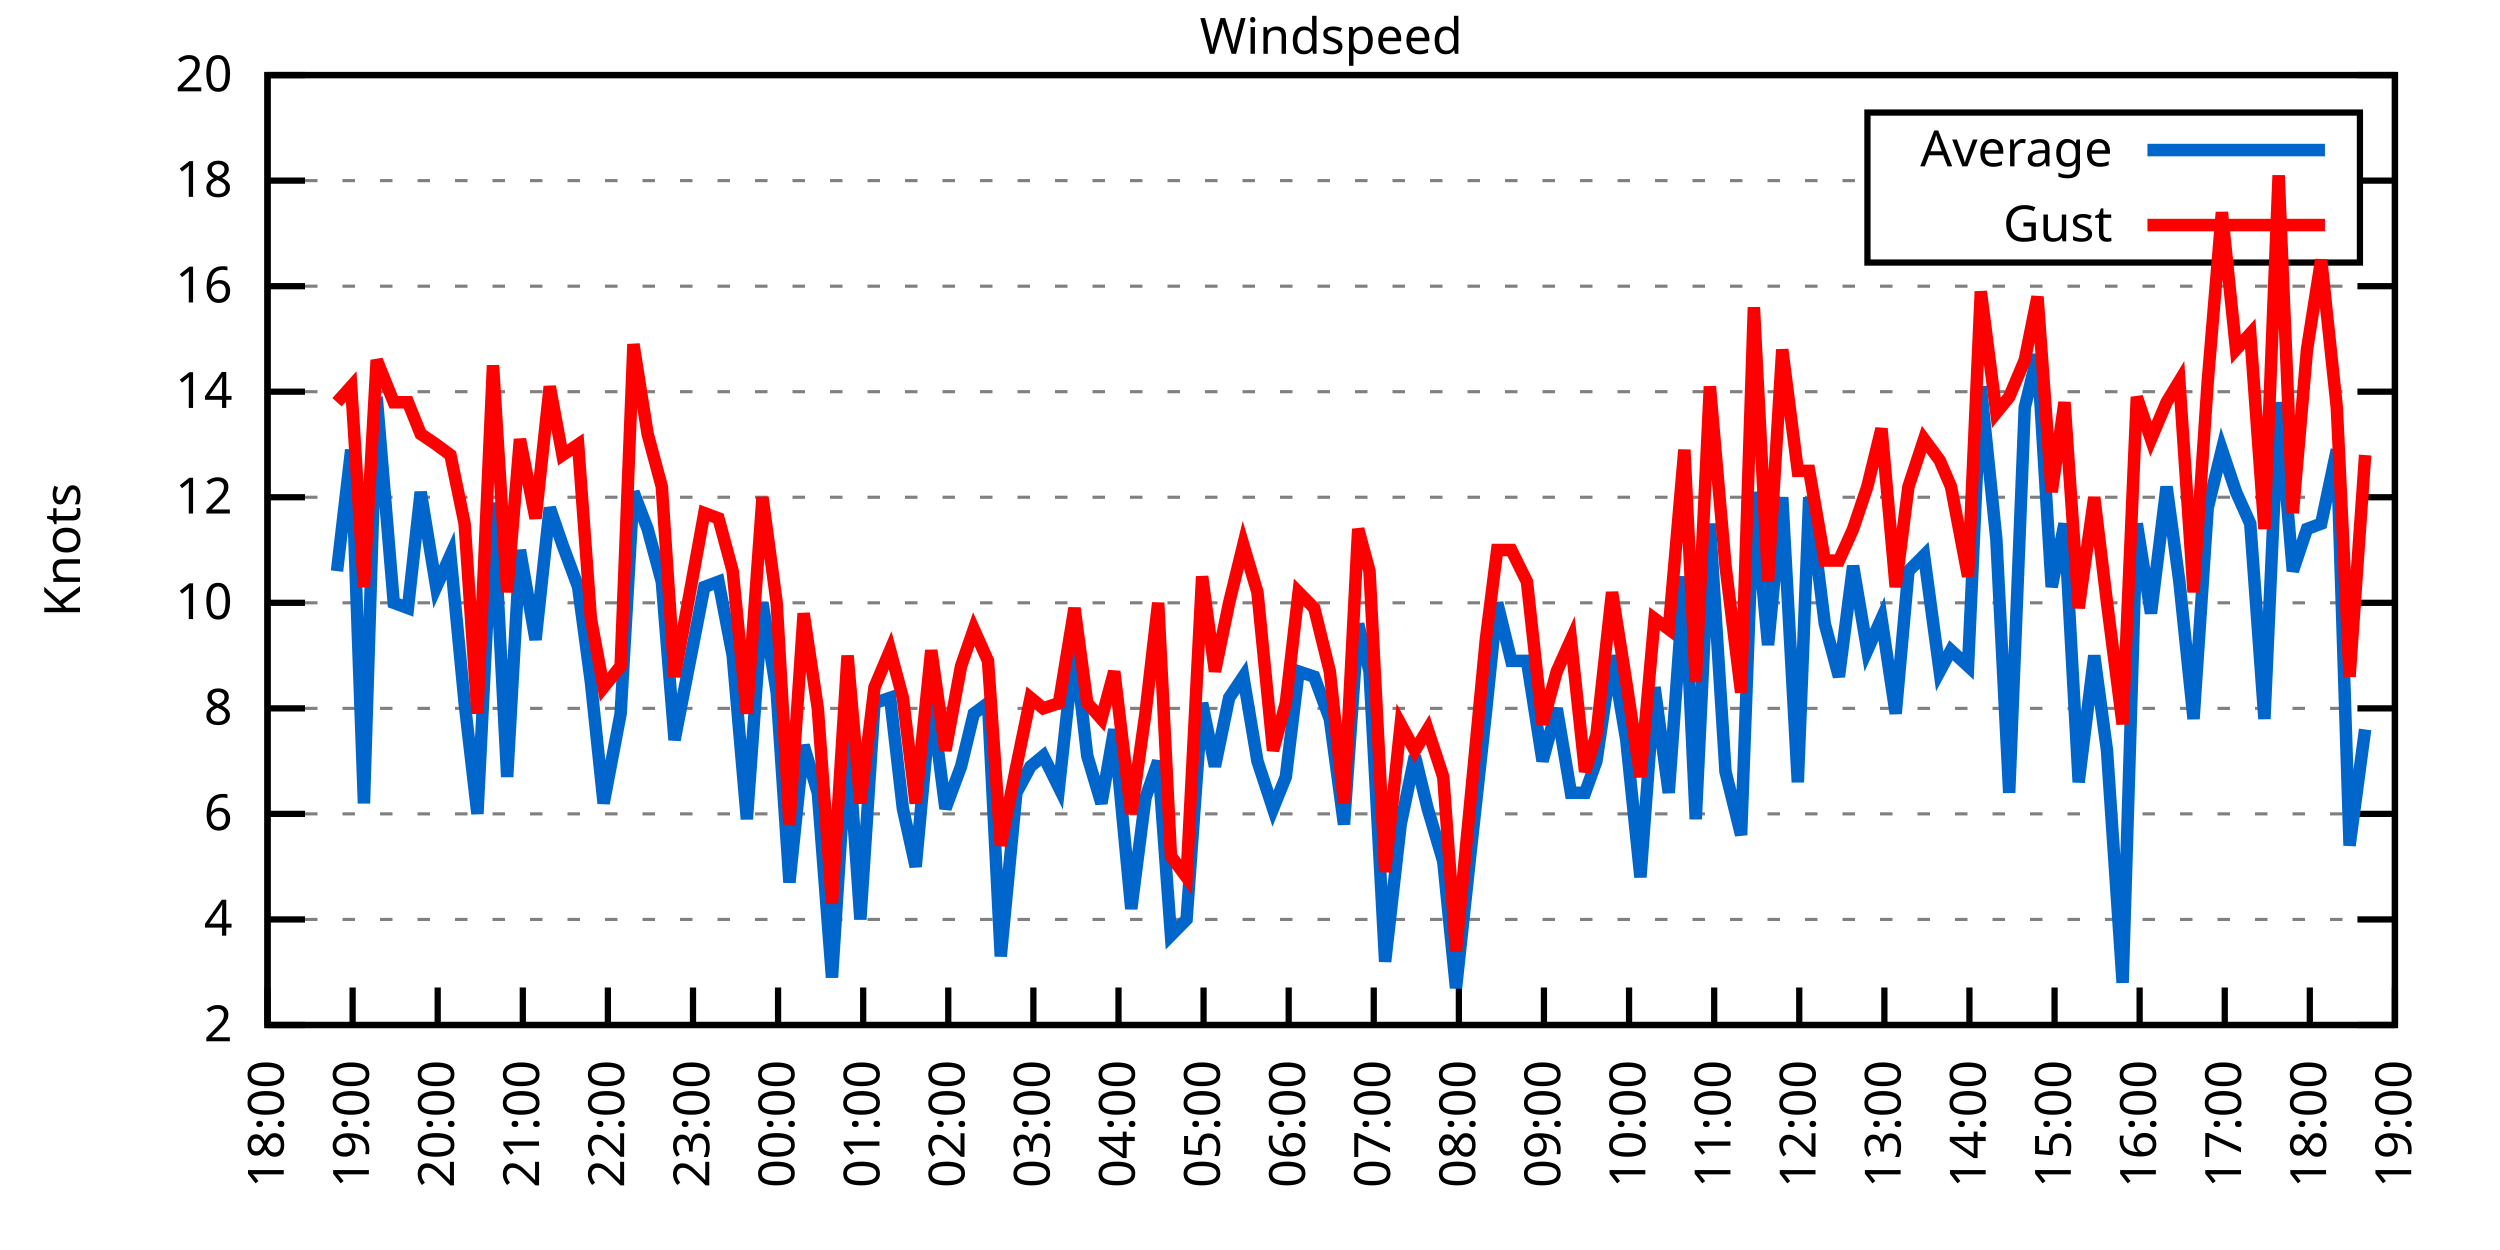
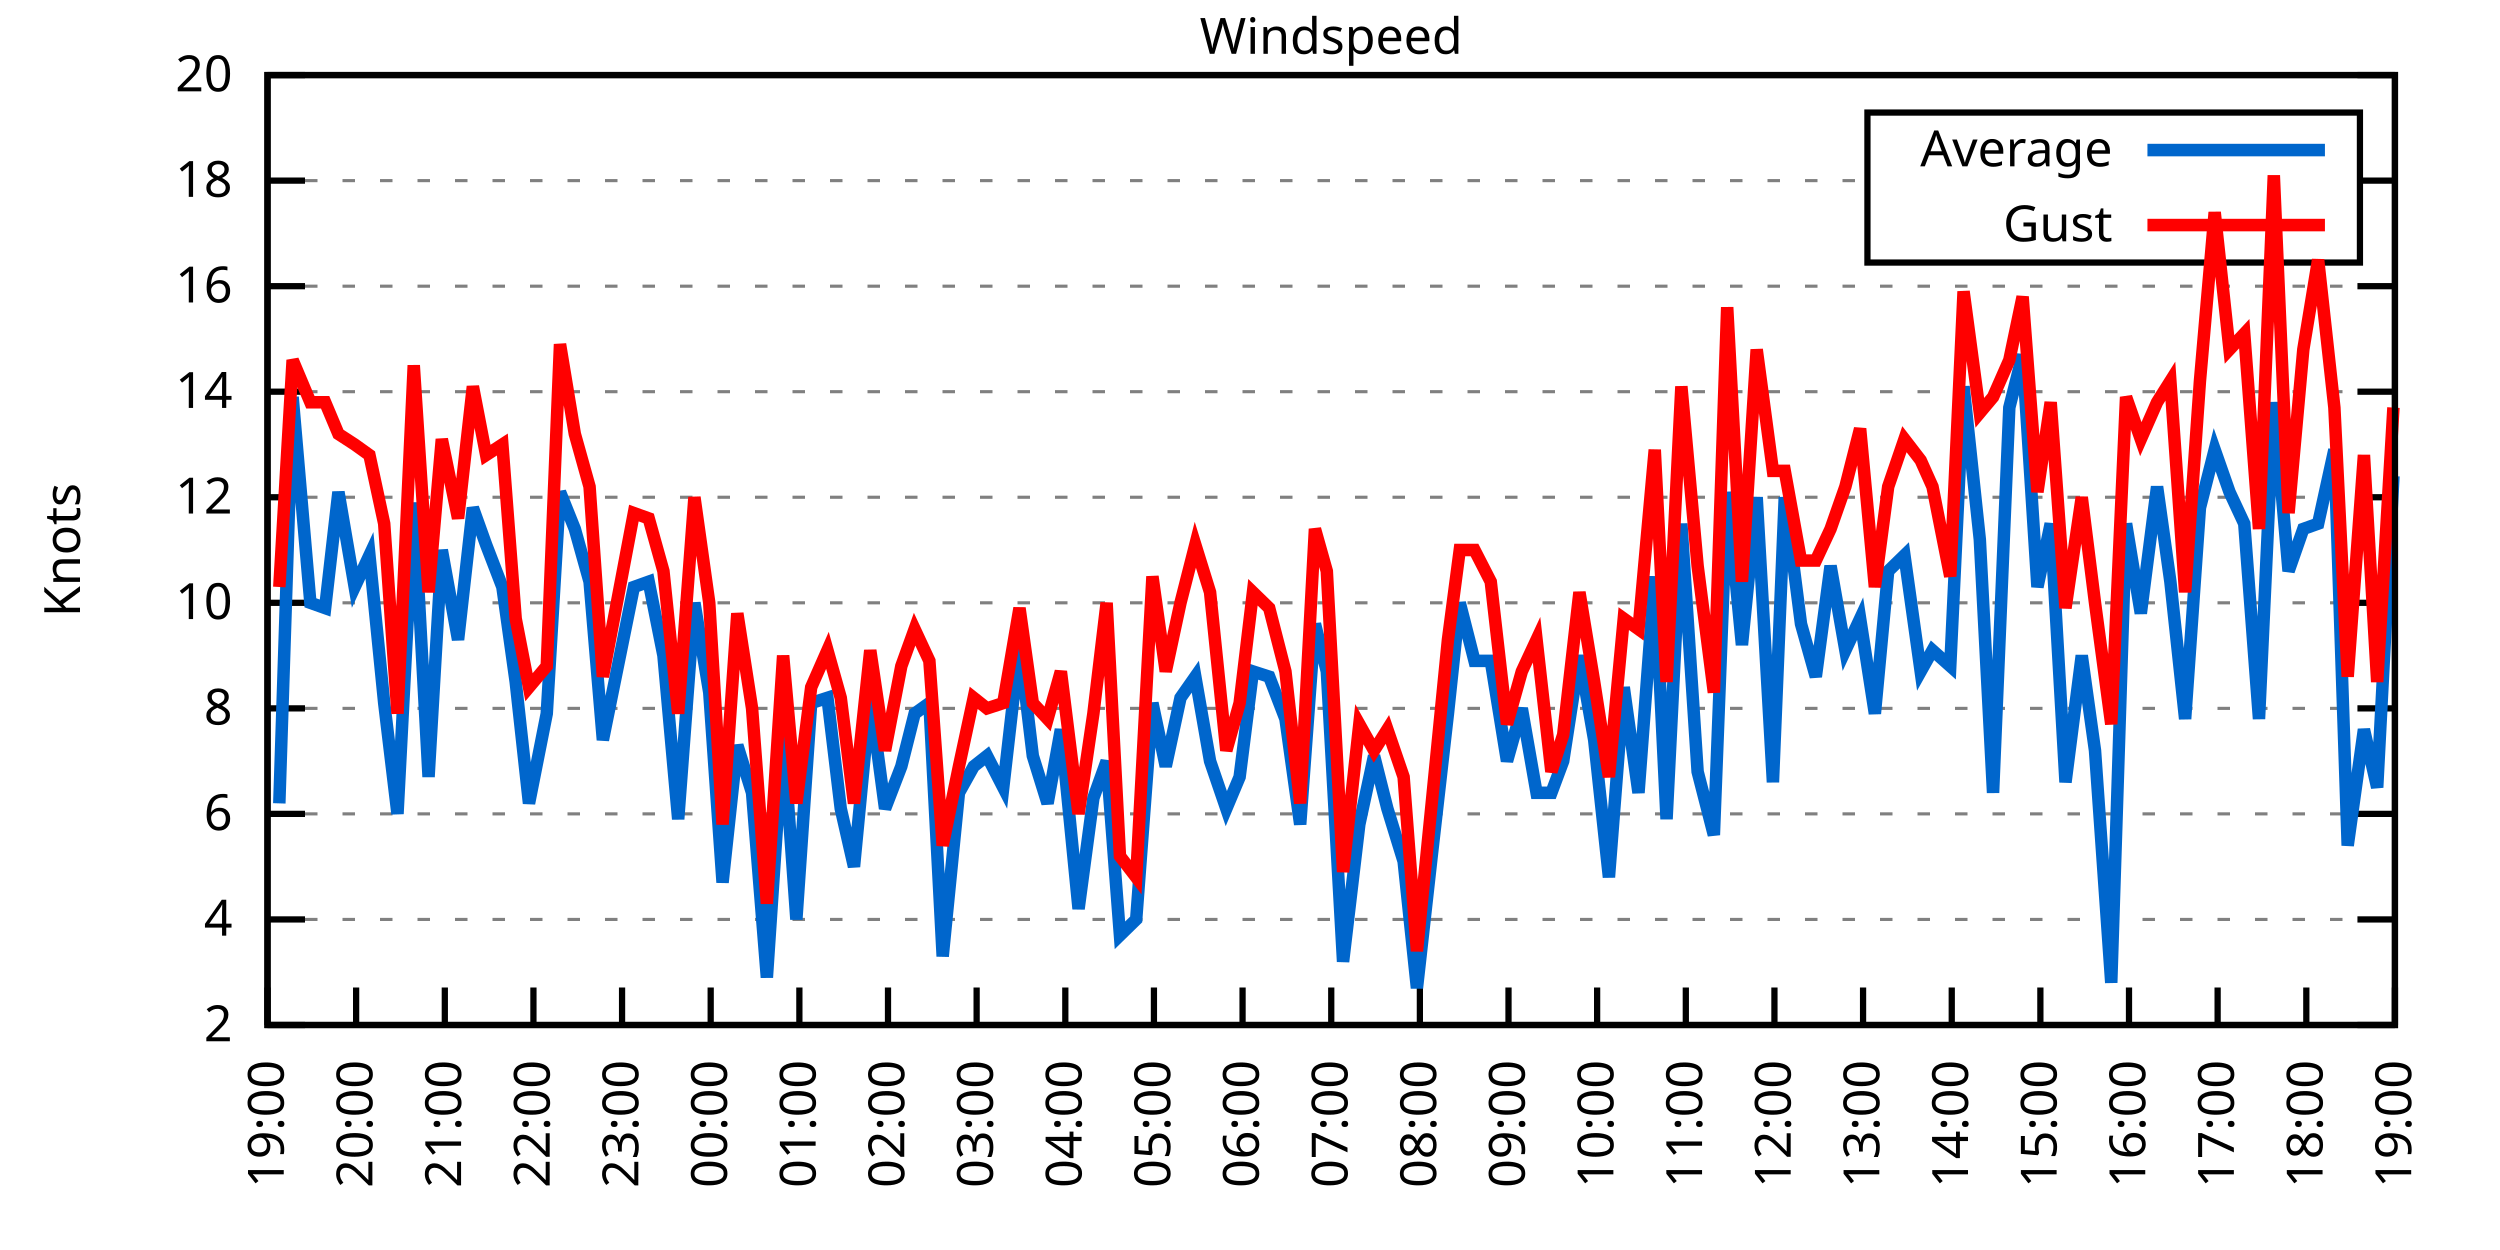
<svg xmlns="http://www.w3.org/2000/svg" xmlns:xlink="http://www.w3.org/1999/xlink" width="400" height="200" viewBox="0 0 400 200">
  <g id="gnuplot_canvas">
    <rect x="0" y="0" width="400" height="200" fill="none" />
    <defs>
      <circle id="gpDot" r="0.5" stroke-width="0.5" stroke="currentColor" />
      <path id="gpPt0" stroke-width="0.333" stroke="currentColor" d="M-1,0 h2 M0,-1 v2" />
      <path id="gpPt1" stroke-width="0.333" stroke="currentColor" d="M-1,-1 L1,1 M1,-1 L-1,1" />
      <path id="gpPt2" stroke-width="0.333" stroke="currentColor" d="M-1,0 L1,0 M0,-1 L0,1 M-1,-1 L1,1 M-1,1 L1,-1" />
      <rect id="gpPt3" stroke-width="0.333" stroke="currentColor" x="-1" y="-1" width="2" height="2" />
      <rect id="gpPt4" stroke-width="0.333" stroke="currentColor" fill="currentColor" x="-1" y="-1" width="2" height="2" />
      <circle id="gpPt5" stroke-width="0.333" stroke="currentColor" cx="0" cy="0" r="1" />
      <use xlink:href="#gpPt5" id="gpPt6" fill="currentColor" stroke="none" />
      <path id="gpPt7" stroke-width="0.333" stroke="currentColor" d="M0,-1.33 L-1.33,0.67 L1.33,0.67 z" />
      <use xlink:href="#gpPt7" id="gpPt8" fill="currentColor" stroke="none" />
      <use xlink:href="#gpPt7" id="gpPt9" stroke="currentColor" transform="rotate(180)" />
      <use xlink:href="#gpPt9" id="gpPt10" fill="currentColor" stroke="none" />
      <use xlink:href="#gpPt3" id="gpPt11" stroke="currentColor" transform="rotate(45)" />
      <use xlink:href="#gpPt11" id="gpPt12" fill="currentColor" stroke="none" />
      <path id="gpPt13" stroke-width="0.333" stroke="currentColor" d="M0,1.330 L1.265,0.411 L0.782,-1.067 L-0.782,-1.076 L-1.265,0.411 z" />
      <use xlink:href="#gpPt13" id="gpPt14" fill="currentColor" stroke="none" />
      <filter id="textbox" filterUnits="objectBoundingBox" x="0" y="0" height="1" width="1">
        <feFlood flood-color="white" flood-opacity="1" result="bgnd" />
        <feComposite in="SourceGraphic" in2="bgnd" operator="atop" />
      </filter>
      <filter id="greybox" filterUnits="objectBoundingBox" x="0" y="0" height="1" width="1">
        <feFlood flood-color="lightgrey" flood-opacity="1" result="grey" />
        <feComposite in="SourceGraphic" in2="grey" operator="atop" />
      </filter>
    </defs>
    <g fill="none" color="white" stroke="currentColor" stroke-width="1.00" stroke-linecap="butt" stroke-linejoin="miter">
</g>
    <g fill="none" color="black" stroke="currentColor" stroke-width="1.00" stroke-linecap="butt" stroke-linejoin="miter">
      <g stroke="none" shape-rendering="crispEdges">
        <polygon fill="rgb(255, 255, 255)" points="42.80,164.00 383.18,164.00 383.18,12.02 42.80,12.02 " />
      </g>
    </g>
    <g fill="none" color="black" stroke="currentColor" stroke-width="1.00" stroke-linecap="butt" stroke-linejoin="miter">
</g>
    <g fill="none" color="black" stroke="black" stroke-width="0.50" stroke-linecap="butt" stroke-linejoin="miter">
</g>
    <g fill="none" color="gray" stroke="currentColor" stroke-width="0.50" stroke-linecap="butt" stroke-linejoin="miter">
      <path stroke="gray" stroke-dasharray="2,4" class="gridline" d="M42.80,164.00 L383.19,164.00  " />
    </g>
    <g fill="none" color="gray" stroke="gray" stroke-width="1.00" stroke-linecap="butt" stroke-linejoin="miter">
</g>
    <g fill="none" color="black" stroke="currentColor" stroke-width="1.00" stroke-linecap="butt" stroke-linejoin="miter">
      <path stroke="black" d="M42.80,164.00 L48.80,164.00 M383.19,164.00 L377.19,164.00  " />
      <g transform="translate(37.20,166.60)" stroke="none" fill="black" font-family="Sans" font-size="8.00" text-anchor="end">
        <text>
          <tspan font-family="Sans"> 2</tspan>
        </text>
      </g>
    </g>
    <g fill="none" color="black" stroke="currentColor" stroke-width="1.00" stroke-linecap="butt" stroke-linejoin="miter">
</g>
    <g fill="none" color="black" stroke="black" stroke-width="0.50" stroke-linecap="butt" stroke-linejoin="miter">
</g>
    <g fill="none" color="gray" stroke="currentColor" stroke-width="0.50" stroke-linecap="butt" stroke-linejoin="miter">
      <path stroke="gray" stroke-dasharray="2,4" class="gridline" d="M42.80,147.11 L383.19,147.11  " />
    </g>
    <g fill="none" color="gray" stroke="gray" stroke-width="1.00" stroke-linecap="butt" stroke-linejoin="miter">
</g>
    <g fill="none" color="black" stroke="currentColor" stroke-width="1.00" stroke-linecap="butt" stroke-linejoin="miter">
      <path stroke="black" d="M42.80,147.11 L48.80,147.11 M383.19,147.11 L377.19,147.11  " />
      <g transform="translate(37.20,149.71)" stroke="none" fill="black" font-family="Sans" font-size="8.00" text-anchor="end">
        <text>
          <tspan font-family="Sans"> 4</tspan>
        </text>
      </g>
    </g>
    <g fill="none" color="black" stroke="currentColor" stroke-width="1.00" stroke-linecap="butt" stroke-linejoin="miter">
</g>
    <g fill="none" color="black" stroke="black" stroke-width="0.50" stroke-linecap="butt" stroke-linejoin="miter">
</g>
    <g fill="none" color="gray" stroke="currentColor" stroke-width="0.50" stroke-linecap="butt" stroke-linejoin="miter">
      <path stroke="gray" stroke-dasharray="2,4" class="gridline" d="M42.80,130.22 L383.19,130.22  " />
    </g>
    <g fill="none" color="gray" stroke="gray" stroke-width="1.00" stroke-linecap="butt" stroke-linejoin="miter">
</g>
    <g fill="none" color="black" stroke="currentColor" stroke-width="1.00" stroke-linecap="butt" stroke-linejoin="miter">
      <path stroke="black" d="M42.80,130.22 L48.80,130.22 M383.19,130.22 L377.19,130.22  " />
      <g transform="translate(37.20,132.82)" stroke="none" fill="black" font-family="Sans" font-size="8.00" text-anchor="end">
        <text>
          <tspan font-family="Sans"> 6</tspan>
        </text>
      </g>
    </g>
    <g fill="none" color="black" stroke="currentColor" stroke-width="1.00" stroke-linecap="butt" stroke-linejoin="miter">
</g>
    <g fill="none" color="black" stroke="black" stroke-width="0.50" stroke-linecap="butt" stroke-linejoin="miter">
</g>
    <g fill="none" color="gray" stroke="currentColor" stroke-width="0.50" stroke-linecap="butt" stroke-linejoin="miter">
      <path stroke="gray" stroke-dasharray="2,4" class="gridline" d="M42.80,113.34 L383.19,113.34  " />
    </g>
    <g fill="none" color="gray" stroke="gray" stroke-width="1.00" stroke-linecap="butt" stroke-linejoin="miter">
</g>
    <g fill="none" color="black" stroke="currentColor" stroke-width="1.00" stroke-linecap="butt" stroke-linejoin="miter">
      <path stroke="black" d="M42.80,113.34 L48.80,113.34 M383.19,113.34 L377.19,113.34  " />
      <g transform="translate(37.20,115.94)" stroke="none" fill="black" font-family="Sans" font-size="8.00" text-anchor="end">
        <text>
          <tspan font-family="Sans"> 8</tspan>
        </text>
      </g>
    </g>
    <g fill="none" color="black" stroke="currentColor" stroke-width="1.00" stroke-linecap="butt" stroke-linejoin="miter">
</g>
    <g fill="none" color="black" stroke="black" stroke-width="0.50" stroke-linecap="butt" stroke-linejoin="miter">
</g>
    <g fill="none" color="gray" stroke="currentColor" stroke-width="0.50" stroke-linecap="butt" stroke-linejoin="miter">
      <path stroke="gray" stroke-dasharray="2,4" class="gridline" d="M42.80,96.45 L383.19,96.45  " />
    </g>
    <g fill="none" color="gray" stroke="gray" stroke-width="1.00" stroke-linecap="butt" stroke-linejoin="miter">
</g>
    <g fill="none" color="black" stroke="currentColor" stroke-width="1.00" stroke-linecap="butt" stroke-linejoin="miter">
      <path stroke="black" d="M42.80,96.45 L48.80,96.45 M383.19,96.45 L377.19,96.45  " />
      <g transform="translate(37.20,99.05)" stroke="none" fill="black" font-family="Sans" font-size="8.00" text-anchor="end">
        <text>
          <tspan font-family="Sans"> 10</tspan>
        </text>
      </g>
    </g>
    <g fill="none" color="black" stroke="currentColor" stroke-width="1.00" stroke-linecap="butt" stroke-linejoin="miter">
</g>
    <g fill="none" color="black" stroke="black" stroke-width="0.50" stroke-linecap="butt" stroke-linejoin="miter">
</g>
    <g fill="none" color="gray" stroke="currentColor" stroke-width="0.50" stroke-linecap="butt" stroke-linejoin="miter">
      <path stroke="gray" stroke-dasharray="2,4" class="gridline" d="M42.80,79.56 L383.19,79.56  " />
    </g>
    <g fill="none" color="gray" stroke="gray" stroke-width="1.00" stroke-linecap="butt" stroke-linejoin="miter">
</g>
    <g fill="none" color="black" stroke="currentColor" stroke-width="1.00" stroke-linecap="butt" stroke-linejoin="miter">
      <path stroke="black" d="M42.80,79.56 L48.80,79.56 M383.19,79.56 L377.19,79.56  " />
      <g transform="translate(37.20,82.16)" stroke="none" fill="black" font-family="Sans" font-size="8.00" text-anchor="end">
        <text>
          <tspan font-family="Sans"> 12</tspan>
        </text>
      </g>
    </g>
    <g fill="none" color="black" stroke="currentColor" stroke-width="1.00" stroke-linecap="butt" stroke-linejoin="miter">
</g>
    <g fill="none" color="black" stroke="black" stroke-width="0.50" stroke-linecap="butt" stroke-linejoin="miter">
</g>
    <g fill="none" color="gray" stroke="currentColor" stroke-width="0.50" stroke-linecap="butt" stroke-linejoin="miter">
      <path stroke="gray" stroke-dasharray="2,4" class="gridline" d="M42.80,62.67 L383.19,62.67  " />
    </g>
    <g fill="none" color="gray" stroke="gray" stroke-width="1.00" stroke-linecap="butt" stroke-linejoin="miter">
</g>
    <g fill="none" color="black" stroke="currentColor" stroke-width="1.00" stroke-linecap="butt" stroke-linejoin="miter">
      <path stroke="black" d="M42.80,62.67 L48.80,62.67 M383.19,62.67 L377.19,62.67  " />
      <g transform="translate(37.20,65.27)" stroke="none" fill="black" font-family="Sans" font-size="8.00" text-anchor="end">
        <text>
          <tspan font-family="Sans"> 14</tspan>
        </text>
      </g>
    </g>
    <g fill="none" color="black" stroke="currentColor" stroke-width="1.00" stroke-linecap="butt" stroke-linejoin="miter">
</g>
    <g fill="none" color="black" stroke="black" stroke-width="0.50" stroke-linecap="butt" stroke-linejoin="miter">
</g>
    <g fill="none" color="gray" stroke="currentColor" stroke-width="0.50" stroke-linecap="butt" stroke-linejoin="miter">
      <path stroke="gray" stroke-dasharray="2,4" class="gridline" d="M42.80,45.79 L383.19,45.79  " />
    </g>
    <g fill="none" color="gray" stroke="gray" stroke-width="1.00" stroke-linecap="butt" stroke-linejoin="miter">
</g>
    <g fill="none" color="black" stroke="currentColor" stroke-width="1.00" stroke-linecap="butt" stroke-linejoin="miter">
      <path stroke="black" d="M42.80,45.79 L48.80,45.79 M383.19,45.79 L377.19,45.79  " />
      <g transform="translate(37.20,48.39)" stroke="none" fill="black" font-family="Sans" font-size="8.00" text-anchor="end">
        <text>
          <tspan font-family="Sans"> 16</tspan>
        </text>
      </g>
    </g>
    <g fill="none" color="black" stroke="currentColor" stroke-width="1.00" stroke-linecap="butt" stroke-linejoin="miter">
</g>
    <g fill="none" color="black" stroke="black" stroke-width="0.50" stroke-linecap="butt" stroke-linejoin="miter">
</g>
    <g fill="none" color="gray" stroke="currentColor" stroke-width="0.50" stroke-linecap="butt" stroke-linejoin="miter">
      <path stroke="gray" stroke-dasharray="2,4" class="gridline" d="M42.80,28.90 L298.79,28.90 M377.59,28.90 L383.19,28.90  " />
    </g>
    <g fill="none" color="gray" stroke="gray" stroke-width="1.00" stroke-linecap="butt" stroke-linejoin="miter">
</g>
    <g fill="none" color="black" stroke="currentColor" stroke-width="1.00" stroke-linecap="butt" stroke-linejoin="miter">
      <path stroke="black" d="M42.80,28.90 L48.80,28.90 M383.19,28.90 L377.19,28.90  " />
      <g transform="translate(37.20,31.50)" stroke="none" fill="black" font-family="Sans" font-size="8.00" text-anchor="end">
        <text>
          <tspan font-family="Sans"> 18</tspan>
        </text>
      </g>
    </g>
    <g fill="none" color="black" stroke="currentColor" stroke-width="1.00" stroke-linecap="butt" stroke-linejoin="miter">
</g>
    <g fill="none" color="black" stroke="black" stroke-width="0.50" stroke-linecap="butt" stroke-linejoin="miter">
</g>
    <g fill="none" color="gray" stroke="currentColor" stroke-width="0.50" stroke-linecap="butt" stroke-linejoin="miter">
      <path stroke="gray" stroke-dasharray="2,4" class="gridline" d="M42.80,12.01 L383.19,12.01  " />
    </g>
    <g fill="none" color="gray" stroke="gray" stroke-width="1.00" stroke-linecap="butt" stroke-linejoin="miter">
</g>
    <g fill="none" color="black" stroke="currentColor" stroke-width="1.00" stroke-linecap="butt" stroke-linejoin="miter">
      <path stroke="black" d="M42.80,12.01 L48.80,12.01 M383.19,12.01 L377.19,12.01  " />
      <g transform="translate(37.20,14.61)" stroke="none" fill="black" font-family="Sans" font-size="8.00" text-anchor="end">
        <text>
          <tspan font-family="Sans"> 20</tspan>
        </text>
      </g>
    </g>
    <g fill="none" color="black" stroke="currentColor" stroke-width="1.00" stroke-linecap="butt" stroke-linejoin="miter">
      <path stroke="black" d="M42.80,164.00 L42.80,158.00  " />
      <g transform="translate(45.40,169.60) rotate(270.00)" stroke="none" fill="black" font-family="Sans" font-size="8.00" text-anchor="end">
        <text>
-           <tspan font-family="Sans">18:00</tspan>
-         </text>
-       </g>
-     </g>
-     <g fill="none" color="black" stroke="currentColor" stroke-width="1.00" stroke-linecap="butt" stroke-linejoin="miter">
-       <path stroke="black" d="M56.42,164.00 L56.42,158.00  " />
-       <g transform="translate(59.02,169.60) rotate(270.00)" stroke="none" fill="black" font-family="Sans" font-size="8.00" text-anchor="end">
-         <text>
          <tspan font-family="Sans">19:00</tspan>
        </text>
      </g>
    </g>
    <g fill="none" color="black" stroke="currentColor" stroke-width="1.00" stroke-linecap="butt" stroke-linejoin="miter">
-       <path stroke="black" d="M70.03,164.00 L70.03,158.00  " />
-       <g transform="translate(72.63,169.60) rotate(270.00)" stroke="none" fill="black" font-family="Sans" font-size="8.00" text-anchor="end">
+       <path stroke="black" d="M56.98,164.00 L56.98,158.00  " />
+       <g transform="translate(59.58,169.60) rotate(270.00)" stroke="none" fill="black" font-family="Sans" font-size="8.00" text-anchor="end">
        <text>
          <tspan font-family="Sans">20:00</tspan>
        </text>
      </g>
    </g>
    <g fill="none" color="black" stroke="currentColor" stroke-width="1.00" stroke-linecap="butt" stroke-linejoin="miter">
-       <path stroke="black" d="M83.65,164.00 L83.65,158.00  " />
-       <g transform="translate(86.25,169.60) rotate(270.00)" stroke="none" fill="black" font-family="Sans" font-size="8.00" text-anchor="end">
+       <path stroke="black" d="M71.17,164.00 L71.17,158.00  " />
+       <g transform="translate(73.77,169.60) rotate(270.00)" stroke="none" fill="black" font-family="Sans" font-size="8.00" text-anchor="end">
        <text>
          <tspan font-family="Sans">21:00</tspan>
        </text>
      </g>
    </g>
    <g fill="none" color="black" stroke="currentColor" stroke-width="1.00" stroke-linecap="butt" stroke-linejoin="miter">
-       <path stroke="black" d="M97.26,164.00 L97.26,158.00  " />
-       <g transform="translate(99.86,169.60) rotate(270.00)" stroke="none" fill="black" font-family="Sans" font-size="8.00" text-anchor="end">
+       <path stroke="black" d="M85.35,164.00 L85.35,158.00  " />
+       <g transform="translate(87.95,169.60) rotate(270.00)" stroke="none" fill="black" font-family="Sans" font-size="8.00" text-anchor="end">
        <text>
          <tspan font-family="Sans">22:00</tspan>
        </text>
      </g>
    </g>
    <g fill="none" color="black" stroke="currentColor" stroke-width="1.00" stroke-linecap="butt" stroke-linejoin="miter">
-       <path stroke="black" d="M110.88,164.00 L110.88,158.00  " />
-       <g transform="translate(113.48,169.60) rotate(270.00)" stroke="none" fill="black" font-family="Sans" font-size="8.00" text-anchor="end">
+       <path stroke="black" d="M99.53,164.00 L99.53,158.00  " />
+       <g transform="translate(102.13,169.60) rotate(270.00)" stroke="none" fill="black" font-family="Sans" font-size="8.00" text-anchor="end">
        <text>
          <tspan font-family="Sans">23:00</tspan>
        </text>
      </g>
    </g>
    <g fill="none" color="black" stroke="currentColor" stroke-width="1.00" stroke-linecap="butt" stroke-linejoin="miter">
-       <path stroke="black" d="M124.49,164.00 L124.49,158.00  " />
-       <g transform="translate(127.09,169.60) rotate(270.00)" stroke="none" fill="black" font-family="Sans" font-size="8.00" text-anchor="end">
+       <path stroke="black" d="M113.71,164.00 L113.71,158.00  " />
+       <g transform="translate(116.31,169.60) rotate(270.00)" stroke="none" fill="black" font-family="Sans" font-size="8.00" text-anchor="end">
        <text>
          <tspan font-family="Sans">00:00</tspan>
        </text>
      </g>
    </g>
    <g fill="none" color="black" stroke="currentColor" stroke-width="1.00" stroke-linecap="butt" stroke-linejoin="miter">
-       <path stroke="black" d="M138.11,164.00 L138.11,158.00  " />
-       <g transform="translate(140.71,169.60) rotate(270.00)" stroke="none" fill="black" font-family="Sans" font-size="8.00" text-anchor="end">
+       <path stroke="black" d="M127.90,164.00 L127.90,158.00  " />
+       <g transform="translate(130.50,169.60) rotate(270.00)" stroke="none" fill="black" font-family="Sans" font-size="8.00" text-anchor="end">
        <text>
          <tspan font-family="Sans">01:00</tspan>
        </text>
      </g>
    </g>
    <g fill="none" color="black" stroke="currentColor" stroke-width="1.00" stroke-linecap="butt" stroke-linejoin="miter">
-       <path stroke="black" d="M151.72,164.00 L151.72,158.00  " />
-       <g transform="translate(154.32,169.60) rotate(270.00)" stroke="none" fill="black" font-family="Sans" font-size="8.00" text-anchor="end">
+       <path stroke="black" d="M142.08,164.00 L142.08,158.00  " />
+       <g transform="translate(144.68,169.60) rotate(270.00)" stroke="none" fill="black" font-family="Sans" font-size="8.00" text-anchor="end">
        <text>
          <tspan font-family="Sans">02:00</tspan>
        </text>
      </g>
    </g>
    <g fill="none" color="black" stroke="currentColor" stroke-width="1.00" stroke-linecap="butt" stroke-linejoin="miter">
-       <path stroke="black" d="M165.34,164.00 L165.34,158.00  " />
-       <g transform="translate(167.94,169.60) rotate(270.00)" stroke="none" fill="black" font-family="Sans" font-size="8.00" text-anchor="end">
+       <path stroke="black" d="M156.26,164.00 L156.26,158.00  " />
+       <g transform="translate(158.86,169.60) rotate(270.00)" stroke="none" fill="black" font-family="Sans" font-size="8.00" text-anchor="end">
        <text>
          <tspan font-family="Sans">03:00</tspan>
        </text>
      </g>
    </g>
    <g fill="none" color="black" stroke="currentColor" stroke-width="1.00" stroke-linecap="butt" stroke-linejoin="miter">
-       <path stroke="black" d="M178.96,164.00 L178.96,158.00  " />
-       <g transform="translate(181.56,169.60) rotate(270.00)" stroke="none" fill="black" font-family="Sans" font-size="8.00" text-anchor="end">
+       <path stroke="black" d="M170.45,164.00 L170.45,158.00  " />
+       <g transform="translate(173.05,169.60) rotate(270.00)" stroke="none" fill="black" font-family="Sans" font-size="8.00" text-anchor="end">
        <text>
          <tspan font-family="Sans">04:00</tspan>
        </text>
      </g>
    </g>
    <g fill="none" color="black" stroke="currentColor" stroke-width="1.00" stroke-linecap="butt" stroke-linejoin="miter">
-       <path stroke="black" d="M192.57,164.00 L192.57,158.00  " />
-       <g transform="translate(195.17,169.60) rotate(270.00)" stroke="none" fill="black" font-family="Sans" font-size="8.00" text-anchor="end">
+       <path stroke="black" d="M184.63,164.00 L184.63,158.00  " />
+       <g transform="translate(187.23,169.60) rotate(270.00)" stroke="none" fill="black" font-family="Sans" font-size="8.00" text-anchor="end">
        <text>
          <tspan font-family="Sans">05:00</tspan>
        </text>
      </g>
    </g>
    <g fill="none" color="black" stroke="currentColor" stroke-width="1.00" stroke-linecap="butt" stroke-linejoin="miter">
-       <path stroke="black" d="M206.19,164.00 L206.19,158.00  " />
-       <g transform="translate(208.79,169.60) rotate(270.00)" stroke="none" fill="black" font-family="Sans" font-size="8.00" text-anchor="end">
+       <path stroke="black" d="M198.81,164.00 L198.81,158.00  " />
+       <g transform="translate(201.41,169.60) rotate(270.00)" stroke="none" fill="black" font-family="Sans" font-size="8.00" text-anchor="end">
        <text>
          <tspan font-family="Sans">06:00</tspan>
        </text>
      </g>
    </g>
    <g fill="none" color="black" stroke="currentColor" stroke-width="1.00" stroke-linecap="butt" stroke-linejoin="miter">
-       <path stroke="black" d="M219.80,164.00 L219.80,158.00  " />
-       <g transform="translate(222.40,169.60) rotate(270.00)" stroke="none" fill="black" font-family="Sans" font-size="8.00" text-anchor="end">
+       <path stroke="black" d="M213.00,164.00 L213.00,158.00  " />
+       <g transform="translate(215.60,169.60) rotate(270.00)" stroke="none" fill="black" font-family="Sans" font-size="8.00" text-anchor="end">
        <text>
          <tspan font-family="Sans">07:00</tspan>
        </text>
      </g>
    </g>
    <g fill="none" color="black" stroke="currentColor" stroke-width="1.00" stroke-linecap="butt" stroke-linejoin="miter">
-       <path stroke="black" d="M233.42,164.00 L233.42,158.00  " />
-       <g transform="translate(236.02,169.60) rotate(270.00)" stroke="none" fill="black" font-family="Sans" font-size="8.00" text-anchor="end">
+       <path stroke="black" d="M227.18,164.00 L227.18,158.00  " />
+       <g transform="translate(229.78,169.60) rotate(270.00)" stroke="none" fill="black" font-family="Sans" font-size="8.00" text-anchor="end">
        <text>
          <tspan font-family="Sans">08:00</tspan>
        </text>
      </g>
    </g>
    <g fill="none" color="black" stroke="currentColor" stroke-width="1.00" stroke-linecap="butt" stroke-linejoin="miter">
-       <path stroke="black" d="M247.03,164.00 L247.03,158.00  " />
-       <g transform="translate(249.63,169.60) rotate(270.00)" stroke="none" fill="black" font-family="Sans" font-size="8.00" text-anchor="end">
+       <path stroke="black" d="M241.36,164.00 L241.36,158.00  " />
+       <g transform="translate(243.96,169.60) rotate(270.00)" stroke="none" fill="black" font-family="Sans" font-size="8.00" text-anchor="end">
        <text>
          <tspan font-family="Sans">09:00</tspan>
        </text>
      </g>
    </g>
    <g fill="none" color="black" stroke="currentColor" stroke-width="1.00" stroke-linecap="butt" stroke-linejoin="miter">
-       <path stroke="black" d="M260.65,164.00 L260.65,158.00  " />
-       <g transform="translate(263.25,169.60) rotate(270.00)" stroke="none" fill="black" font-family="Sans" font-size="8.00" text-anchor="end">
+       <path stroke="black" d="M255.54,164.00 L255.54,158.00  " />
+       <g transform="translate(258.14,169.60) rotate(270.00)" stroke="none" fill="black" font-family="Sans" font-size="8.00" text-anchor="end">
        <text>
          <tspan font-family="Sans">10:00</tspan>
        </text>
      </g>
    </g>
    <g fill="none" color="black" stroke="currentColor" stroke-width="1.00" stroke-linecap="butt" stroke-linejoin="miter">
-       <path stroke="black" d="M274.27,164.00 L274.27,158.00  " />
-       <g transform="translate(276.87,169.60) rotate(270.00)" stroke="none" fill="black" font-family="Sans" font-size="8.00" text-anchor="end">
+       <path stroke="black" d="M269.73,164.00 L269.73,158.00  " />
+       <g transform="translate(272.33,169.60) rotate(270.00)" stroke="none" fill="black" font-family="Sans" font-size="8.00" text-anchor="end">
        <text>
          <tspan font-family="Sans">11:00</tspan>
        </text>
      </g>
    </g>
    <g fill="none" color="black" stroke="currentColor" stroke-width="1.00" stroke-linecap="butt" stroke-linejoin="miter">
-       <path stroke="black" d="M287.88,164.00 L287.88,158.00  " />
-       <g transform="translate(290.48,169.60) rotate(270.00)" stroke="none" fill="black" font-family="Sans" font-size="8.00" text-anchor="end">
+       <path stroke="black" d="M283.91,164.00 L283.91,158.00  " />
+       <g transform="translate(286.51,169.60) rotate(270.00)" stroke="none" fill="black" font-family="Sans" font-size="8.00" text-anchor="end">
        <text>
          <tspan font-family="Sans">12:00</tspan>
        </text>
      </g>
    </g>
    <g fill="none" color="black" stroke="currentColor" stroke-width="1.00" stroke-linecap="butt" stroke-linejoin="miter">
-       <path stroke="black" d="M301.50,164.00 L301.50,158.00  " />
-       <g transform="translate(304.10,169.60) rotate(270.00)" stroke="none" fill="black" font-family="Sans" font-size="8.00" text-anchor="end">
+       <path stroke="black" d="M298.09,164.00 L298.09,158.00  " />
+       <g transform="translate(300.69,169.60) rotate(270.00)" stroke="none" fill="black" font-family="Sans" font-size="8.00" text-anchor="end">
        <text>
          <tspan font-family="Sans">13:00</tspan>
        </text>
      </g>
    </g>
    <g fill="none" color="black" stroke="currentColor" stroke-width="1.00" stroke-linecap="butt" stroke-linejoin="miter">
-       <path stroke="black" d="M315.11,164.00 L315.11,158.00  " />
-       <g transform="translate(317.71,169.60) rotate(270.00)" stroke="none" fill="black" font-family="Sans" font-size="8.00" text-anchor="end">
+       <path stroke="black" d="M312.28,164.00 L312.28,158.00  " />
+       <g transform="translate(314.88,169.60) rotate(270.00)" stroke="none" fill="black" font-family="Sans" font-size="8.00" text-anchor="end">
        <text>
          <tspan font-family="Sans">14:00</tspan>
        </text>
      </g>
    </g>
    <g fill="none" color="black" stroke="currentColor" stroke-width="1.00" stroke-linecap="butt" stroke-linejoin="miter">
-       <path stroke="black" d="M328.73,164.00 L328.73,158.00  " />
-       <g transform="translate(331.33,169.60) rotate(270.00)" stroke="none" fill="black" font-family="Sans" font-size="8.00" text-anchor="end">
+       <path stroke="black" d="M326.46,164.00 L326.46,158.00  " />
+       <g transform="translate(329.06,169.60) rotate(270.00)" stroke="none" fill="black" font-family="Sans" font-size="8.00" text-anchor="end">
        <text>
          <tspan font-family="Sans">15:00</tspan>
        </text>
      </g>
    </g>
    <g fill="none" color="black" stroke="currentColor" stroke-width="1.00" stroke-linecap="butt" stroke-linejoin="miter">
-       <path stroke="black" d="M342.34,164.00 L342.34,158.00  " />
-       <g transform="translate(344.94,169.60) rotate(270.00)" stroke="none" fill="black" font-family="Sans" font-size="8.00" text-anchor="end">
+       <path stroke="black" d="M340.64,164.00 L340.64,158.00  " />
+       <g transform="translate(343.24,169.60) rotate(270.00)" stroke="none" fill="black" font-family="Sans" font-size="8.00" text-anchor="end">
        <text>
          <tspan font-family="Sans">16:00</tspan>
        </text>
      </g>
    </g>
    <g fill="none" color="black" stroke="currentColor" stroke-width="1.00" stroke-linecap="butt" stroke-linejoin="miter">
-       <path stroke="black" d="M355.96,164.00 L355.96,158.00  " />
-       <g transform="translate(358.56,169.60) rotate(270.00)" stroke="none" fill="black" font-family="Sans" font-size="8.00" text-anchor="end">
+       <path stroke="black" d="M354.82,164.00 L354.82,158.00  " />
+       <g transform="translate(357.42,169.60) rotate(270.00)" stroke="none" fill="black" font-family="Sans" font-size="8.00" text-anchor="end">
        <text>
          <tspan font-family="Sans">17:00</tspan>
        </text>
      </g>
    </g>
    <g fill="none" color="black" stroke="currentColor" stroke-width="1.00" stroke-linecap="butt" stroke-linejoin="miter">
-       <path stroke="black" d="M369.57,164.00 L369.57,158.00  " />
-       <g transform="translate(372.17,169.60) rotate(270.00)" stroke="none" fill="black" font-family="Sans" font-size="8.00" text-anchor="end">
+       <path stroke="black" d="M369.01,164.00 L369.01,158.00  " />
+       <g transform="translate(371.61,169.60) rotate(270.00)" stroke="none" fill="black" font-family="Sans" font-size="8.00" text-anchor="end">
        <text>
          <tspan font-family="Sans">18:00</tspan>
        </text>
      </g>
    </g>
    <g fill="none" color="black" stroke="currentColor" stroke-width="1.00" stroke-linecap="butt" stroke-linejoin="miter">
      <path stroke="black" d="M383.19,164.00 L383.19,158.00  " />
      <g transform="translate(385.79,169.60) rotate(270.00)" stroke="none" fill="black" font-family="Sans" font-size="8.00" text-anchor="end">
        <text>
          <tspan font-family="Sans">19:00</tspan>
        </text>
      </g>
    </g>
    <g fill="none" color="black" stroke="currentColor" stroke-width="1.00" stroke-linecap="butt" stroke-linejoin="miter">
</g>
    <g fill="none" color="black" stroke="currentColor" stroke-width="1.00" stroke-linecap="butt" stroke-linejoin="miter">
      <path stroke="black" d="M42.80,12.01 L42.80,164.00 L383.19,164.00 L383.19,12.01 L42.80,12.01 Z  " />
    </g>
    <g fill="none" color="black" stroke="currentColor" stroke-width="1.00" stroke-linecap="butt" stroke-linejoin="miter">
</g>
    <g fill="none" color="black" stroke="currentColor" stroke-width="1.00" stroke-linecap="butt" stroke-linejoin="miter">
      <path stroke="black" d="M298.79,42.01 L298.79,18.01 L377.59,18.01 L377.59,42.01 L298.79,42.01 Z  " />
    </g>
    <g id="Windspeed_plot_1">
      <g fill="none" color="white" stroke="black" stroke-width="2.00" stroke-linecap="butt" stroke-linejoin="miter">
</g>
      <g fill="none" color="black" stroke="currentColor" stroke-width="2.00" stroke-linecap="butt" stroke-linejoin="miter">
        <g transform="translate(337.99,26.61)" stroke="none" fill="black" font-family="Sans" font-size="8.00" text-anchor="end">
          <text>
            <tspan font-family="Sans">Average</tspan>
          </text>
        </g>
      </g>
      <g fill="none" color="black" stroke="currentColor" stroke-width="2.00" stroke-linecap="butt" stroke-linejoin="miter">
-         <path stroke="rgb(  0, 102, 204)" d="M343.59,24.01 L371.99,24.01 M53.92,91.38 L56.19,71.96 L58.23,128.54 L60.27,63.52 L63.00,96.45 L65.27,97.29   L67.31,78.72 L69.80,93.92 L72.07,88.85 L74.34,112.49 L76.39,130.22 L78.88,80.41 L81.15,124.31 L83.19,88.00   L85.69,102.36 L87.96,81.25 L90.00,87.16 L92.50,93.92 L94.54,109.11 L96.58,128.54 L99.30,114.18 L101.35,78.72   L103.62,84.63 L105.89,93.07 L107.93,118.40 L112.69,93.92 L114.96,93.07 L117.23,104.89 L119.50,131.07 L122.00,96.45   L124.27,110.80 L126.31,141.20 L128.58,119.25 L130.85,126.85 L133.12,156.40 L135.61,117.56 L137.66,147.11 L139.92,112.49   L142.42,111.65 L144.46,129.38 L146.51,138.67 L149.00,111.65 L151.27,129.38 L153.77,122.62 L155.81,114.18 L158.08,112.49   L160.12,153.02 L162.62,126.85 L164.89,122.62 L166.93,120.94 L169.43,126.00 L171.92,103.20 L173.96,120.94 L176.23,128.54   L178.28,116.71 L181.00,145.42 L183.27,127.69 L185.31,121.78 L187.35,149.65 L189.85,147.11 L192.34,112.49 L194.39,122.62   L196.66,111.65 L198.93,108.27 L201.19,121.78 L203.69,129.38 L205.73,124.31 L207.78,107.43 L210.27,108.27 L212.77,115.03   L215.04,131.91 L217.31,99.83 L219.12,107.43 L221.62,153.87 L224.11,131.91 L226.38,120.94 L228.43,129.38 L230.92,137.82   L232.96,158.09 L235.23,136.98 L237.73,114.18 L239.55,96.45 L241.81,105.74 L244.31,105.74 L246.81,121.78 L249.08,113.34   L251.35,126.85 L253.61,126.85 L255.43,121.78 L257.93,104.89 L260.20,118.40 L262.47,140.36 L264.73,109.96 L267.00,126.85   L269.50,92.23 L271.32,131.07 L273.58,83.78 L276.08,123.47 L278.58,133.60 L280.62,78.72 L282.89,103.20 L285.16,79.56   L287.65,125.16 L289.47,79.56 L291.97,99.83 L294.23,108.27 L296.50,90.54 L298.77,104.05 L301.04,98.98 L303.31,114.18   L305.35,91.38 L307.85,88.85 L310.35,107.43 L312.16,104.05 L314.89,106.58 L316.93,61.83 L319.42,86.32 L321.47,126.85   L323.96,65.21 L326.00,56.76 L328.27,93.92 L330.32,83.78 L332.59,125.16 L335.08,104.89 L337.12,120.09 L339.62,157.24   L341.89,83.78 L344.16,98.14 L346.65,77.87 L348.70,93.07 L350.97,115.03 L353.24,81.25 L355.50,71.96 L357.77,78.72   L360.04,83.78 L362.31,115.03 L364.58,64.36 L366.85,91.38 L369.12,84.63 L371.39,83.78 L373.89,71.96 L375.93,135.29   L378.42,116.71  " />
+         <path stroke="rgb(  0, 102, 204)" d="M343.59,24.01 L371.99,24.01 M44.69,128.54 L46.82,63.52 L49.66,96.45 L52.02,97.29 L54.15,78.72 L56.75,93.92   L59.11,88.85 L61.47,112.49 L63.60,130.22 L66.20,80.41 L68.57,124.31 L70.69,88.00 L73.29,102.36 L75.66,81.25   L77.78,87.16 L80.38,93.92 L82.51,109.11 L84.64,128.54 L87.48,114.18 L89.60,78.72 L91.97,84.63 L94.33,93.07   L96.46,118.40 L101.42,93.92 L103.79,93.07 L106.15,104.89 L108.51,131.07 L111.11,96.45 L113.48,110.80 L115.61,141.20   L117.97,119.25 L120.33,126.85 L122.70,156.40 L125.30,117.56 L127.42,147.11 L129.79,112.49 L132.39,111.65 L134.52,129.38   L136.64,138.67 L139.24,111.65 L141.61,129.38 L144.21,122.62 L146.34,114.18 L148.70,112.49 L150.83,153.02 L153.43,126.85   L155.79,122.62 L157.92,120.94 L160.52,126.00 L163.12,103.20 L165.25,120.94 L167.61,128.54 L169.74,116.71 L172.57,145.42   L174.94,127.69 L177.06,121.78 L179.19,149.65 L181.79,147.11 L184.39,112.49 L186.52,122.62 L188.88,111.65 L191.25,108.27   L193.61,121.78 L196.21,129.38 L198.34,124.31 L200.47,107.43 L203.07,108.27 L205.67,115.03 L208.03,131.91 L210.39,99.83   L212.29,107.43 L214.89,153.87 L217.49,131.91 L219.85,120.94 L221.98,129.38 L224.58,137.82 L226.71,158.09 L229.07,136.98   L231.67,114.18 L233.56,96.45 L235.92,105.74 L238.52,105.74 L241.12,121.78 L243.49,113.34 L245.85,126.85 L248.22,126.85   L250.11,121.78 L252.71,104.89 L255.07,118.40 L257.43,140.36 L259.80,109.96 L262.16,126.85 L264.76,92.23 L266.65,131.07   L269.02,83.78 L271.62,123.47 L274.22,133.60 L276.35,78.72 L278.71,103.20 L281.07,79.56 L283.67,125.16 L285.56,79.56   L288.16,99.83 L290.53,108.27 L292.89,90.54 L295.26,104.05 L297.62,98.98 L299.98,114.18 L302.11,91.38 L304.71,88.85   L307.31,107.43 L309.20,104.05 L312.04,106.58 L314.17,61.83 L316.77,86.32 L318.89,126.85 L321.49,65.21 L323.62,56.76   L325.99,93.92 L328.11,83.78 L330.48,125.16 L333.08,104.89 L335.20,120.09 L337.80,157.24 L340.17,83.78 L342.53,98.14   L345.13,77.87 L347.26,93.07 L349.62,115.03 L351.99,81.25 L354.35,71.96 L356.72,78.72 L359.08,83.78 L361.44,115.03   L363.81,64.36 L366.17,91.38 L368.53,84.63 L370.90,83.78 L373.50,71.96 L375.63,135.29 L378.23,116.71 L380.35,126.00   L382.95,76.18  " />
      </g>
    </g>
    <g id="Windspeed_plot_2">
      <g fill="none" color="black" stroke="currentColor" stroke-width="2.00" stroke-linecap="butt" stroke-linejoin="miter">
        <g transform="translate(337.99,38.61)" stroke="none" fill="black" font-family="Sans" font-size="8.00" text-anchor="end">
          <text>
            <tspan font-family="Sans">Gust</tspan>
          </text>
        </g>
      </g>
      <g fill="none" color="black" stroke="currentColor" stroke-width="2.00" stroke-linecap="butt" stroke-linejoin="miter">
-         <path stroke="rgb(255,   0,   0)" d="M343.59,36.01 L371.99,36.01 M53.92,64.36 L56.19,61.83 L58.23,93.92 L60.27,57.61 L63.00,64.36 L65.27,64.36   L67.31,69.43 L69.80,71.12 L72.07,72.81 L74.34,83.78 L76.39,114.18 L78.88,58.45 L81.15,94.76 L83.19,70.27   L85.69,82.94 L87.96,61.83 L90.00,72.81 L92.50,71.12 L94.54,98.98 L96.58,109.96 L99.30,106.58 L101.35,55.07   L103.62,69.43 L105.89,77.87 L107.93,108.27 L112.69,82.09 L114.96,82.94 L117.23,91.38 L119.50,114.18 L122.00,79.56   L124.27,96.45 L126.31,131.91 L128.58,98.14 L130.85,113.34 L133.12,144.58 L135.61,104.89 L137.66,128.54 L139.92,109.96   L142.42,104.05 L144.46,111.65 L146.51,128.54 L149.00,104.05 L151.27,120.09 L153.77,106.58 L155.81,100.67 L158.08,105.74   L160.12,135.29 L162.62,122.62 L164.89,111.65 L166.93,113.34 L169.43,112.49 L171.92,97.29 L173.96,112.49 L176.23,115.03   L178.28,107.43 L181.00,130.22 L183.27,114.18 L185.31,96.45 L187.35,136.98 L189.85,140.36 L192.34,92.23 L194.39,107.43   L196.66,96.45 L198.93,87.16 L201.19,94.76 L203.69,120.09 L205.73,112.49 L207.78,94.76 L210.27,97.29 L212.77,107.43   L215.04,128.54 L217.31,84.63 L219.12,91.38 L221.62,139.51 L224.11,115.87 L226.38,120.09 L228.43,116.71 L230.92,124.31   L232.96,152.18 L235.23,128.54 L237.73,102.36 L239.55,88.00 L241.81,88.00 L244.31,93.07 L246.81,115.87 L249.08,107.43   L251.35,102.36 L253.61,123.47 L255.43,117.56 L257.93,94.76 L260.20,109.11 L262.47,124.31 L264.73,98.98 L267.00,100.67   L269.50,71.96 L271.32,109.11 L273.58,61.83 L276.08,90.54 L278.58,110.80 L280.62,49.16 L282.89,93.07 L285.16,55.92   L287.65,75.34 L289.47,75.34 L291.97,89.69 L294.23,89.69 L296.50,84.63 L298.77,77.87 L301.04,68.58 L303.31,93.92   L305.35,77.87 L307.85,70.27 L310.35,73.65 L312.16,77.87 L314.89,92.23 L316.93,46.63 L319.42,66.05 L321.47,63.52   L323.96,57.61 L326.00,47.47 L328.27,78.72 L330.32,64.36 L332.59,97.29 L335.08,79.56 L337.12,96.45 L339.62,115.87   L341.89,63.52 L344.16,70.27 L346.65,64.36 L348.70,60.98 L350.97,94.76 L353.24,60.98 L355.50,33.96 L357.77,55.92   L360.04,53.39 L362.31,84.63 L364.58,28.05 L366.85,82.09 L369.12,55.92 L371.39,41.56 L373.89,65.21 L375.93,108.27   L378.42,72.81  " />
+         <path stroke="rgb(255,   0,   0)" d="M343.59,36.01 L371.99,36.01 M44.69,93.92 L46.82,57.61 L49.66,64.36 L52.02,64.36 L54.15,69.43 L56.75,71.12   L59.11,72.81 L61.47,83.78 L63.60,114.18 L66.20,58.45 L68.57,94.76 L70.69,70.27 L73.29,82.94 L75.66,61.83   L77.78,72.81 L80.38,71.12 L82.51,98.98 L84.64,109.96 L87.48,106.58 L89.60,55.07 L91.97,69.43 L94.33,77.87   L96.46,108.27 L101.42,82.09 L103.79,82.94 L106.15,91.38 L108.51,114.18 L111.11,79.56 L113.48,96.45 L115.61,131.91   L117.97,98.14 L120.33,113.34 L122.70,144.58 L125.30,104.89 L127.42,128.54 L129.79,109.96 L132.39,104.05 L134.52,111.65   L136.64,128.54 L139.24,104.05 L141.61,120.09 L144.21,106.58 L146.34,100.67 L148.70,105.74 L150.83,135.29 L153.43,122.62   L155.79,111.65 L157.92,113.34 L160.52,112.49 L163.12,97.29 L165.25,112.49 L167.61,115.03 L169.74,107.43 L172.57,130.22   L174.94,114.18 L177.06,96.45 L179.19,136.98 L181.79,140.36 L184.39,92.23 L186.52,107.43 L188.88,96.45 L191.25,87.16   L193.61,94.76 L196.21,120.09 L198.34,112.49 L200.47,94.76 L203.07,97.29 L205.67,107.43 L208.03,128.54 L210.39,84.63   L212.29,91.38 L214.89,139.51 L217.49,115.87 L219.85,120.09 L221.98,116.71 L224.58,124.31 L226.71,152.18 L229.07,128.54   L231.67,102.36 L233.56,88.00 L235.92,88.00 L238.52,93.07 L241.12,115.87 L243.49,107.43 L245.85,102.36 L248.22,123.47   L250.11,117.56 L252.71,94.76 L255.07,109.11 L257.43,124.31 L259.80,98.98 L262.16,100.67 L264.76,71.96 L266.65,109.11   L269.02,61.83 L271.62,90.54 L274.22,110.80 L276.35,49.16 L278.71,93.07 L281.07,55.92 L283.67,75.34 L285.56,75.34   L288.16,89.69 L290.53,89.69 L292.89,84.63 L295.26,77.87 L297.62,68.58 L299.98,93.92 L302.11,77.87 L304.71,70.27   L307.31,73.65 L309.20,77.87 L312.04,92.23 L314.17,46.63 L316.77,66.05 L318.89,63.52 L321.49,57.61 L323.62,47.47   L325.99,78.72 L328.11,64.36 L330.48,97.29 L333.08,79.56 L335.20,96.45 L337.80,115.87 L340.17,63.52 L342.53,70.27   L345.13,64.36 L347.26,60.98 L349.62,94.76 L351.99,60.98 L354.35,33.96 L356.72,55.92 L359.08,53.39 L361.44,84.63   L363.81,28.05 L366.17,82.09 L368.53,55.92 L370.90,41.56 L373.50,65.21 L375.63,108.27 L378.23,72.81 L380.35,109.11   L382.95,65.21  " />
      </g>
    </g>
    <g fill="none" color="black" stroke="currentColor" stroke-width="2.00" stroke-linecap="butt" stroke-linejoin="miter">
</g>
    <g fill="none" color="black" stroke="black" stroke-width="1.00" stroke-linecap="butt" stroke-linejoin="miter">
</g>
    <g fill="none" color="black" stroke="currentColor" stroke-width="1.00" stroke-linecap="butt" stroke-linejoin="miter">
      <path stroke="black" d="M42.80,12.01 L42.80,164.00 L383.19,164.00 L383.19,12.01 L42.80,12.01 Z  " />
      <g transform="translate(12.80,88.01) rotate(270.00)" stroke="none" fill="black" font-family="Sans" font-size="8.00" text-anchor="middle">
        <text>
          <tspan font-family="Sans">Knots</tspan>
        </text>
      </g>
    </g>
    <g fill="none" color="black" stroke="currentColor" stroke-width="1.00" stroke-linecap="butt" stroke-linejoin="miter">
</g>
    <g fill="none" color="black" stroke="currentColor" stroke-width="1.00" stroke-linecap="butt" stroke-linejoin="miter">
      <g transform="translate(212.99,8.61)" stroke="none" fill="black" font-family="Sans" font-size="8.00" text-anchor="middle">
        <text>
          <tspan font-family="Sans">Windspeed</tspan>
        </text>
      </g>
    </g>
    <g fill="none" color="black" stroke="currentColor" stroke-width="1.00" stroke-linecap="butt" stroke-linejoin="miter">
</g>
  </g>
</svg>
